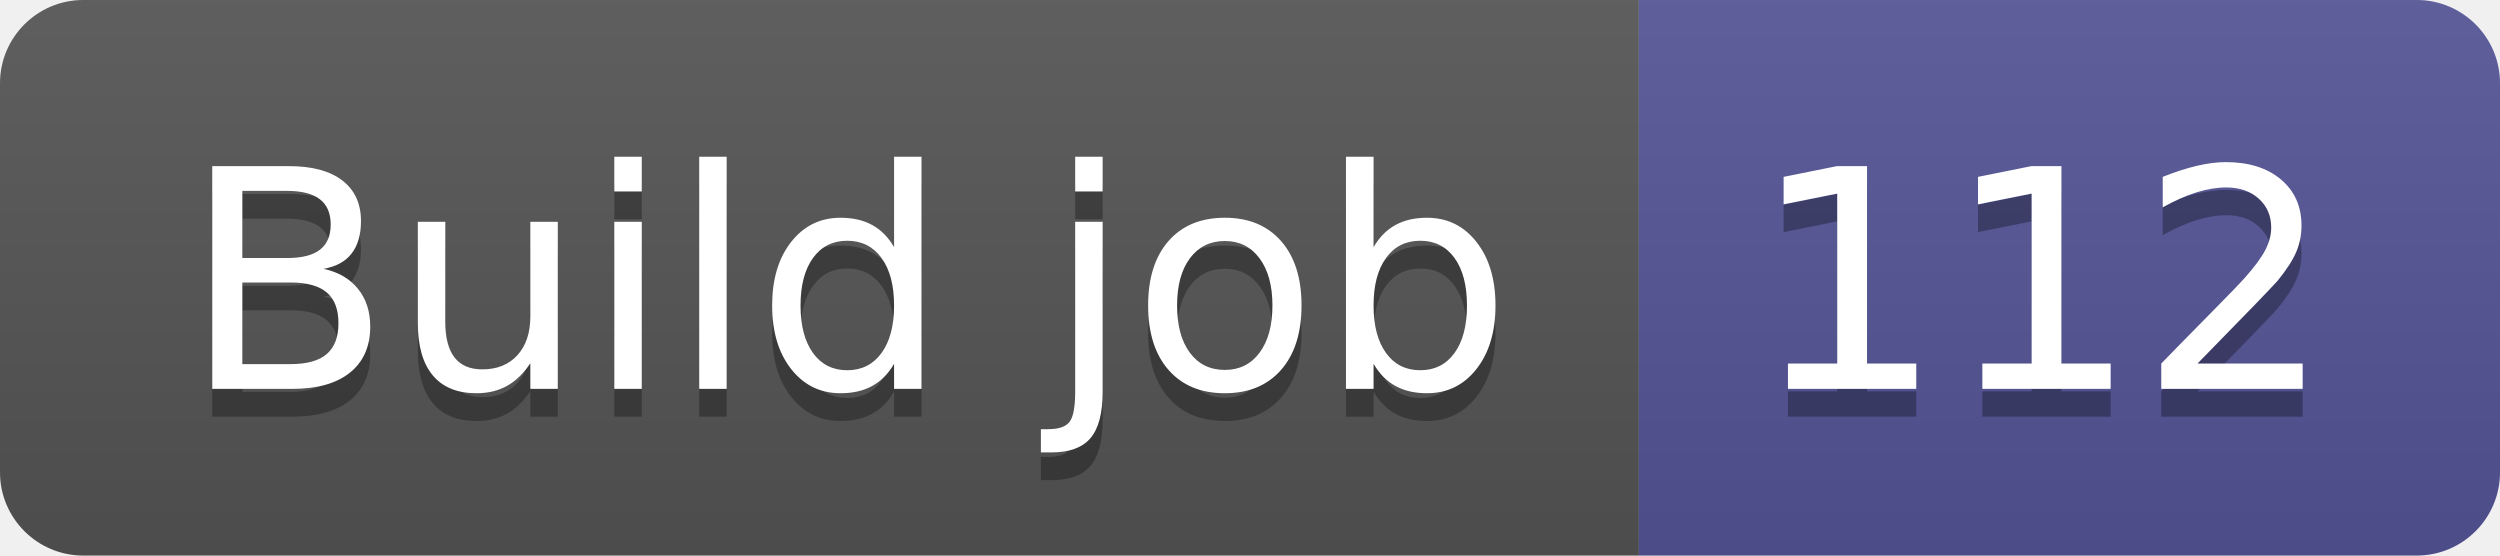
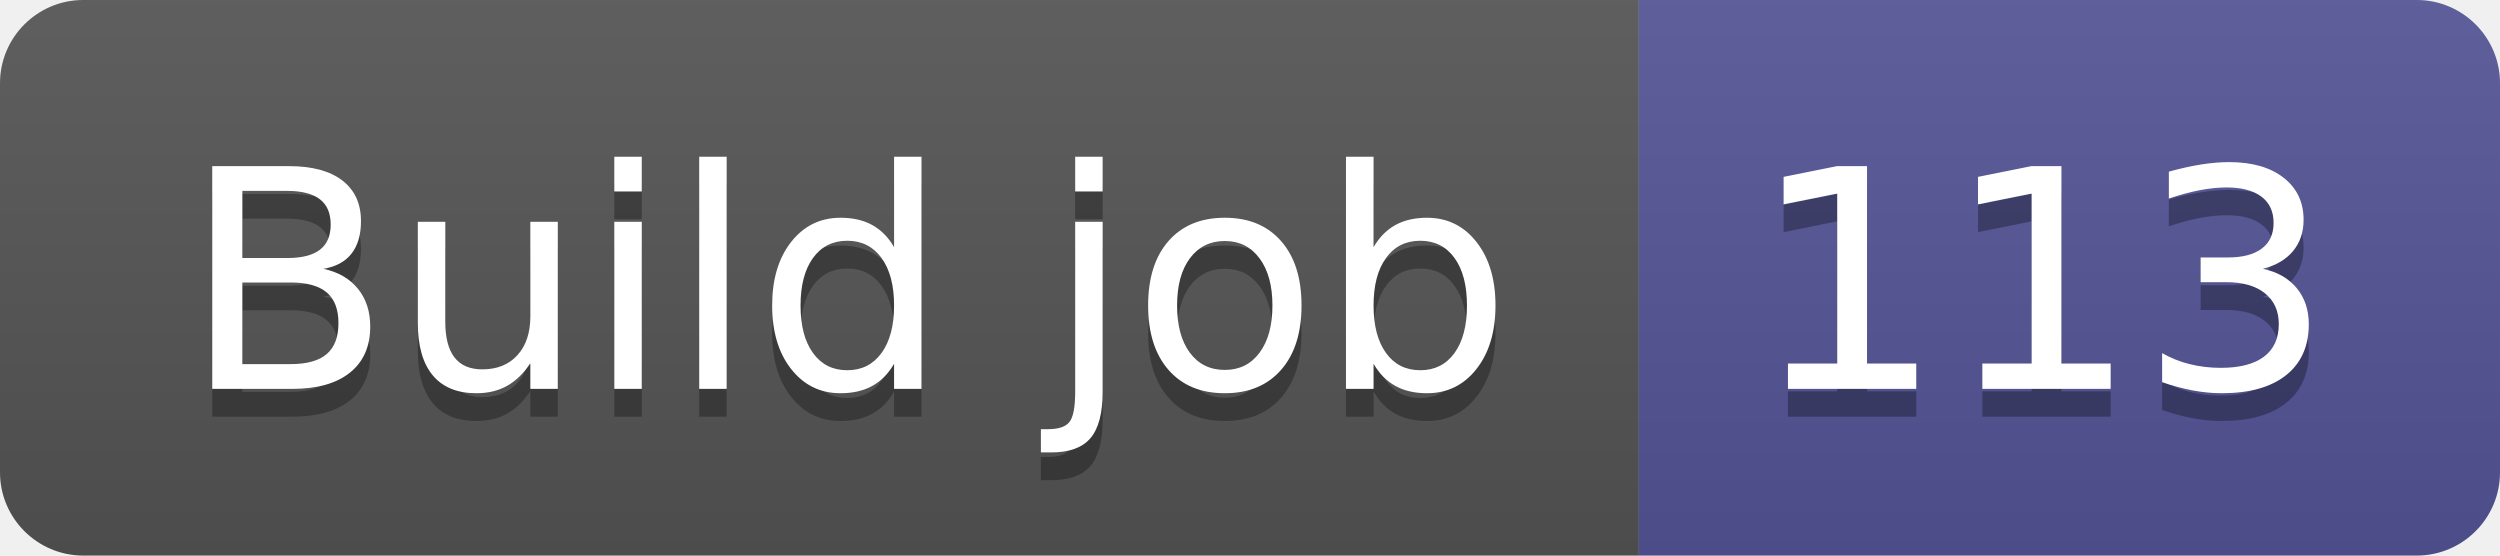
- <svg xmlns="http://www.w3.org/2000/svg" width="90" height="20" role="img" aria-label="Build job: 112">
+ <svg xmlns="http://www.w3.org/2000/svg" width="90" height="20" role="img" aria-label="Build job: 113">
  <linearGradient id="s" x2="0" y2="100%">
    <stop offset="0" stop-color="#bbb" stop-opacity=".1" />
    <stop offset="1" stop-opacity=".1" />
  </linearGradient>
  <clipPath id="r">
    <rect width="90" height="20" rx="3" fill="#fff" />
  </clipPath>
  <g clip-path="url(#r)">
    <rect width="59" height="20" fill="#555" />
    <rect x="59" width="31" height="20" fill="#535597" />
    <rect width="90" height="20" fill="url(#s)" />
  </g>
  <g fill="#fff" text-anchor="middle" font-family="Verdana,Geneva,DejaVu Sans,sans-serif" text-rendering="geometricPrecision" font-size="110">
    <text aria-hidden="true" x="305" y="150" fill="#010101" fill-opacity=".3" transform="scale(.1)" textLength="490">Build job</text>
    <text x="305" y="140" transform="scale(.1)" fill="#fff" textLength="490">Build job</text>
-     <text aria-hidden="true" x="735" y="150" fill="#010101" fill-opacity=".3" transform="scale(.1)" textLength="210">112</text>
-     <text x="735" y="140" transform="scale(.1)" fill="#fff" textLength="210">112</text>
+     <text aria-hidden="true" x="735" y="150" fill="#010101" fill-opacity=".3" transform="scale(.1)" textLength="210">113</text>
+     <text x="735" y="140" transform="scale(.1)" fill="#fff" textLength="210">113</text>
  </g>
</svg>
